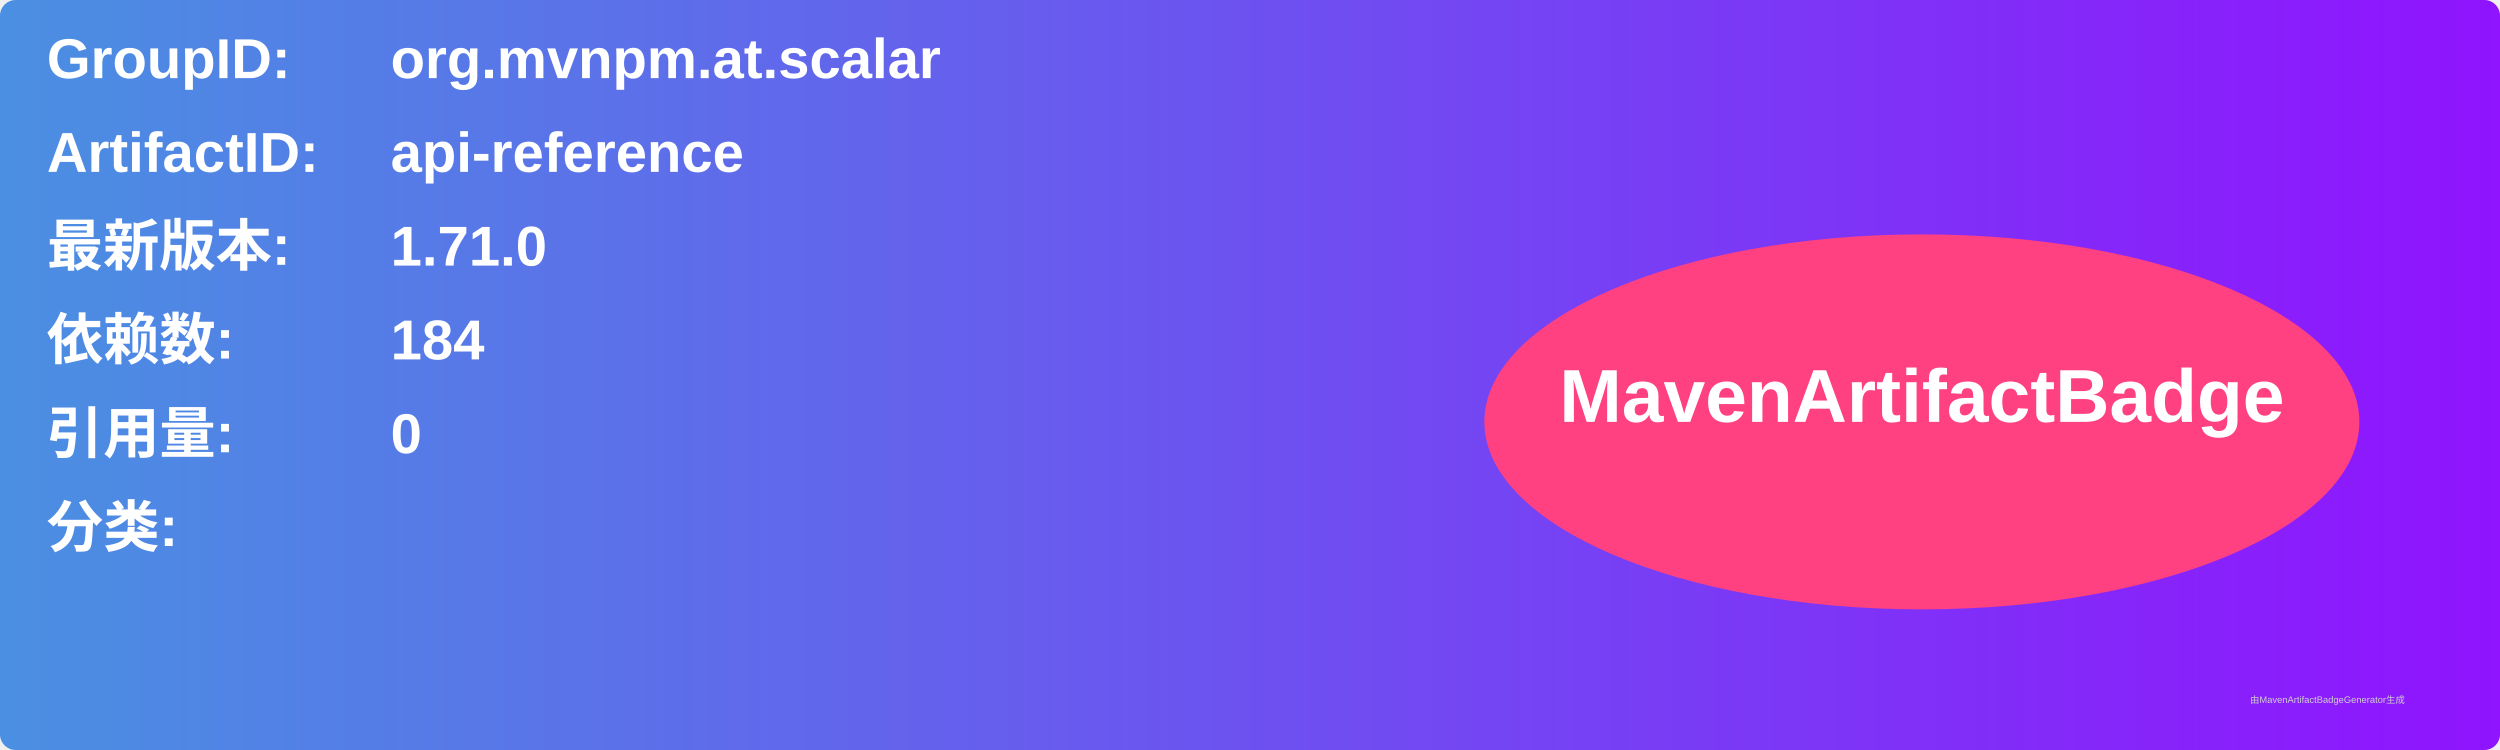
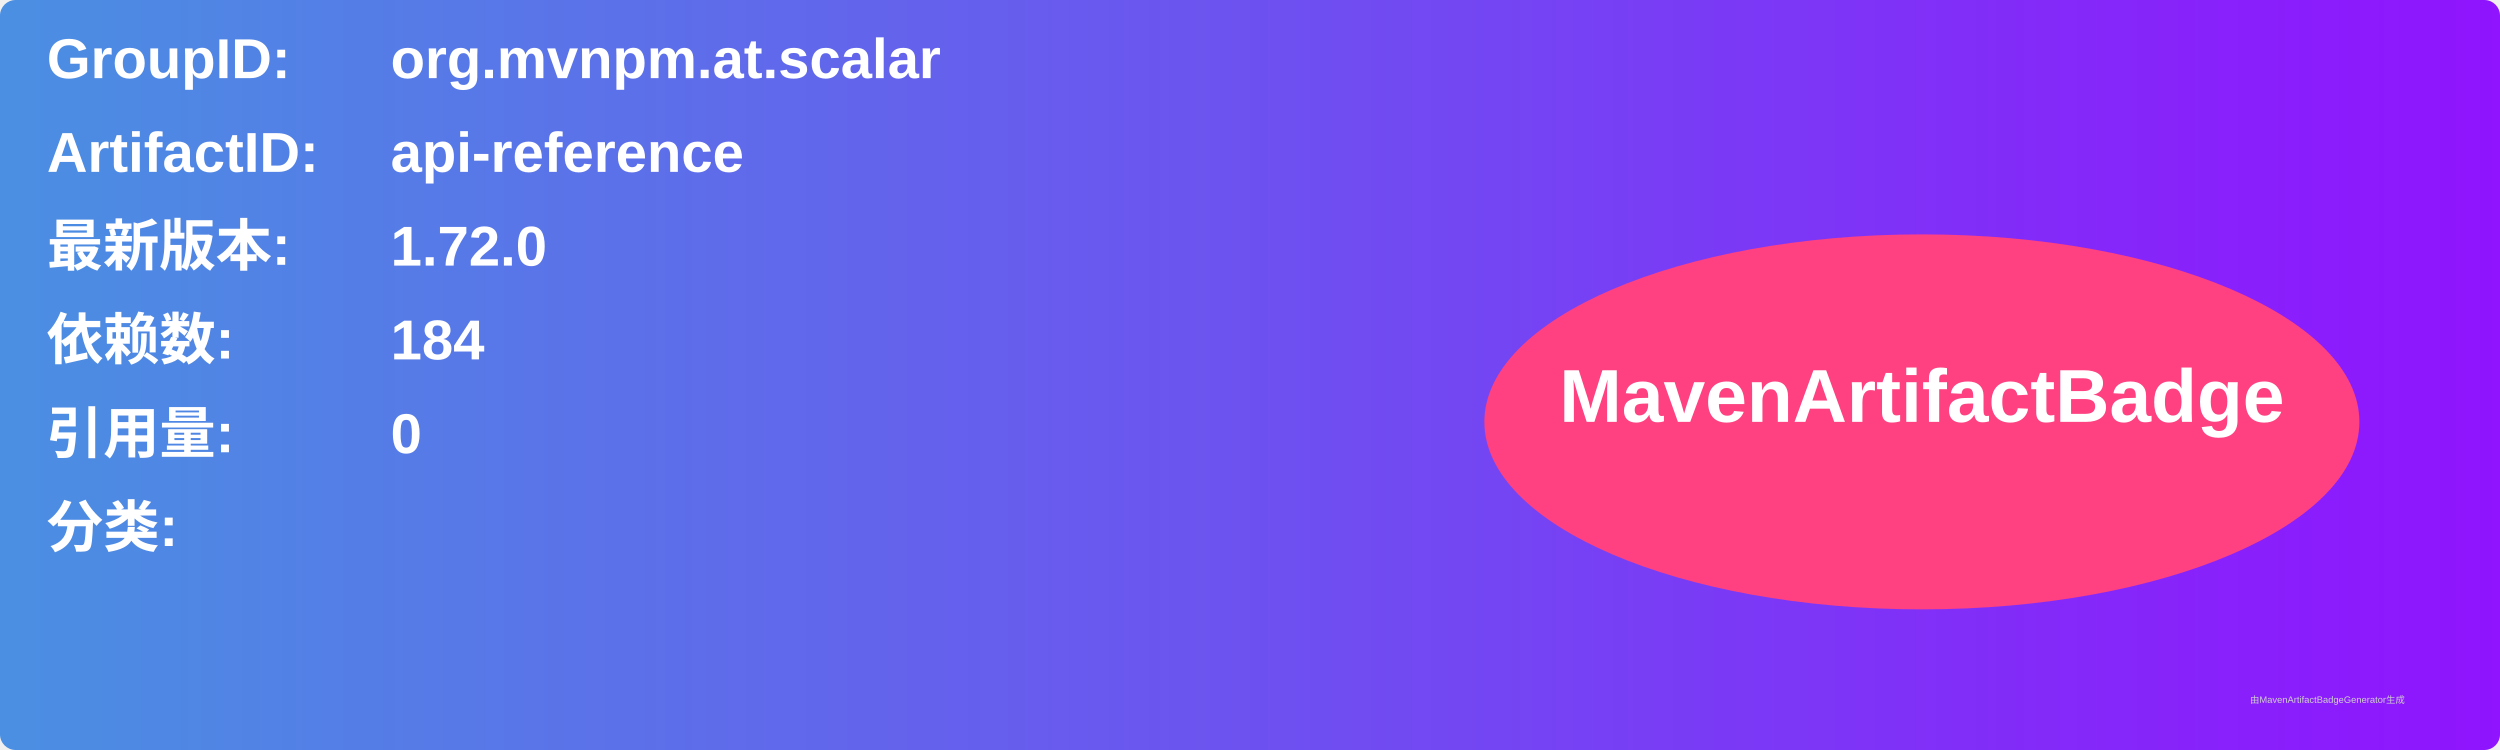
<svg xmlns="http://www.w3.org/2000/svg" width="800" height="240" viewBox="0 0 800 240">
  <linearGradient id="grad" x1="0%" y1="0%" x2="100%" y2="0%">
    <stop offset="0%" stop-color="#4a90e2" />
    <stop offset="100%" stop-color="#9013fe" />
  </linearGradient>
  <rect width="100%" height="100%" rx="5" ry="5" fill="url(#grad)" />
  <g transform="translate(15, 15)">
    <text x="0" y="10" font-family="Arial" font-size="18" fill="white" font-weight="bold" width="260">GroupID:</text>
    <text x="110" y="10" font-family="Arial" font-size="18" fill="white" font-weight="bold" width="460">org.mvnpm.at.scalar</text>
    <text x="0" y="40" font-family="Arial" font-size="18" fill="white" font-weight="bold" width="260">ArtifactID:</text>
    <text x="110" y="40" font-family="Arial" font-size="18" fill="white" font-weight="bold" width="460">api-reference</text>
    <text x="0" y="70" font-family="Arial" font-size="18" fill="white" font-weight="bold">最新版本:</text>
    <text x="110" y="70" font-family="Arial" font-size="18" fill="white" font-weight="bold">
-       <tspan font-weight="bold">1.71.0</tspan>
+       <tspan font-weight="bold">1.72.0</tspan>
    </text>
    <text x="0" y="100" font-family="Arial" font-size="18" fill="white" font-weight="bold">依赖数: </text>
    <text x="110" y="100" font-family="Arial" font-size="18" fill="white">
      <tspan font-weight="bold">184</tspan>
    </text>
    <text x="0" y="130" font-family="Arial" font-size="18" fill="white" font-weight="bold">引用量: </text>
    <text x="110" y="130" font-family="Arial" font-size="18" fill="white">
      <tspan font-weight="bold">0</tspan>
    </text>
    <text x="0" y="160" font-family="Arial" font-size="18" fill="white" font-weight="bold">分类:</text>
    <text x="10" y="190" font-family="Arial" font-size="10" fill="white">
      <tspan font-weight="bold" />
    </text>
    <ellipse cx="600" cy="120" rx="140" ry="60" fill="#ff4081" />
    <text x="600" y="120" text-anchor="middle" font-family="Arial" font-size="24" fill="white" font-weight="bold">MavenArtifactBadge</text>
  </g>
  <text x="720" y="225" font-family="Arial" font-size="3" fill="#d0d0d0">由MavenArtifactBadgeGenerator生成</text>
</svg>
